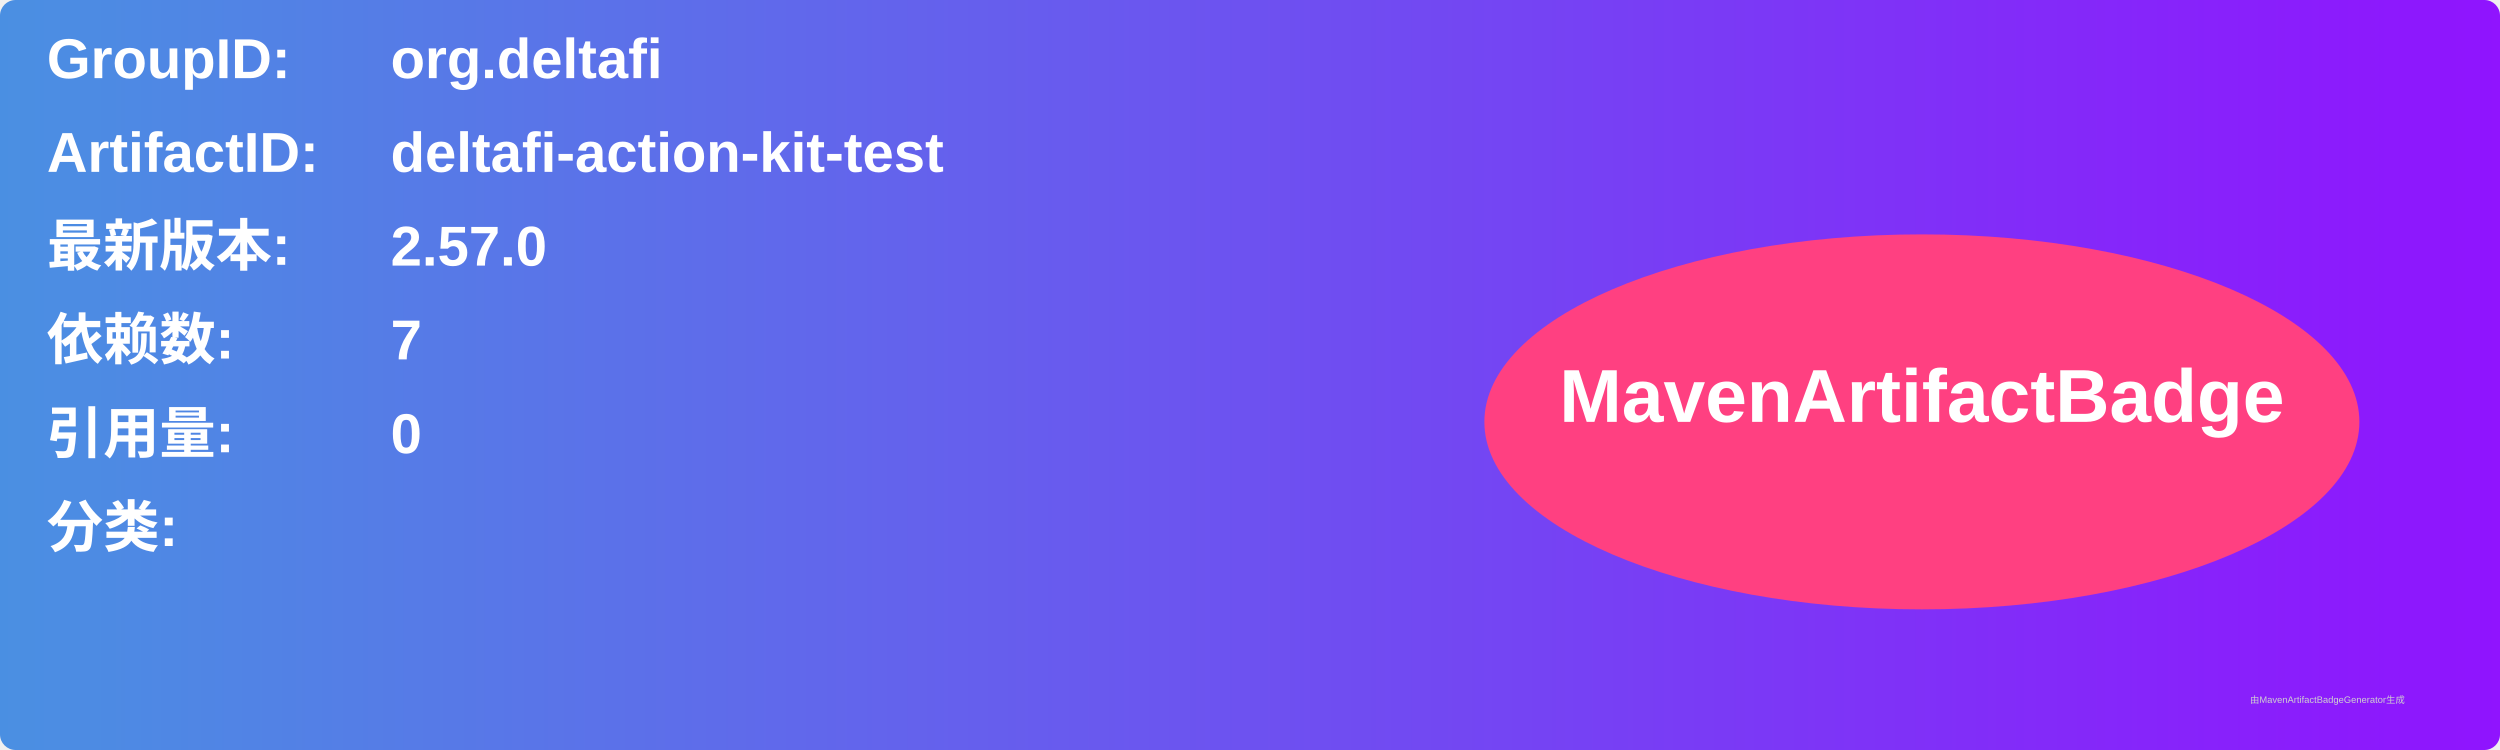
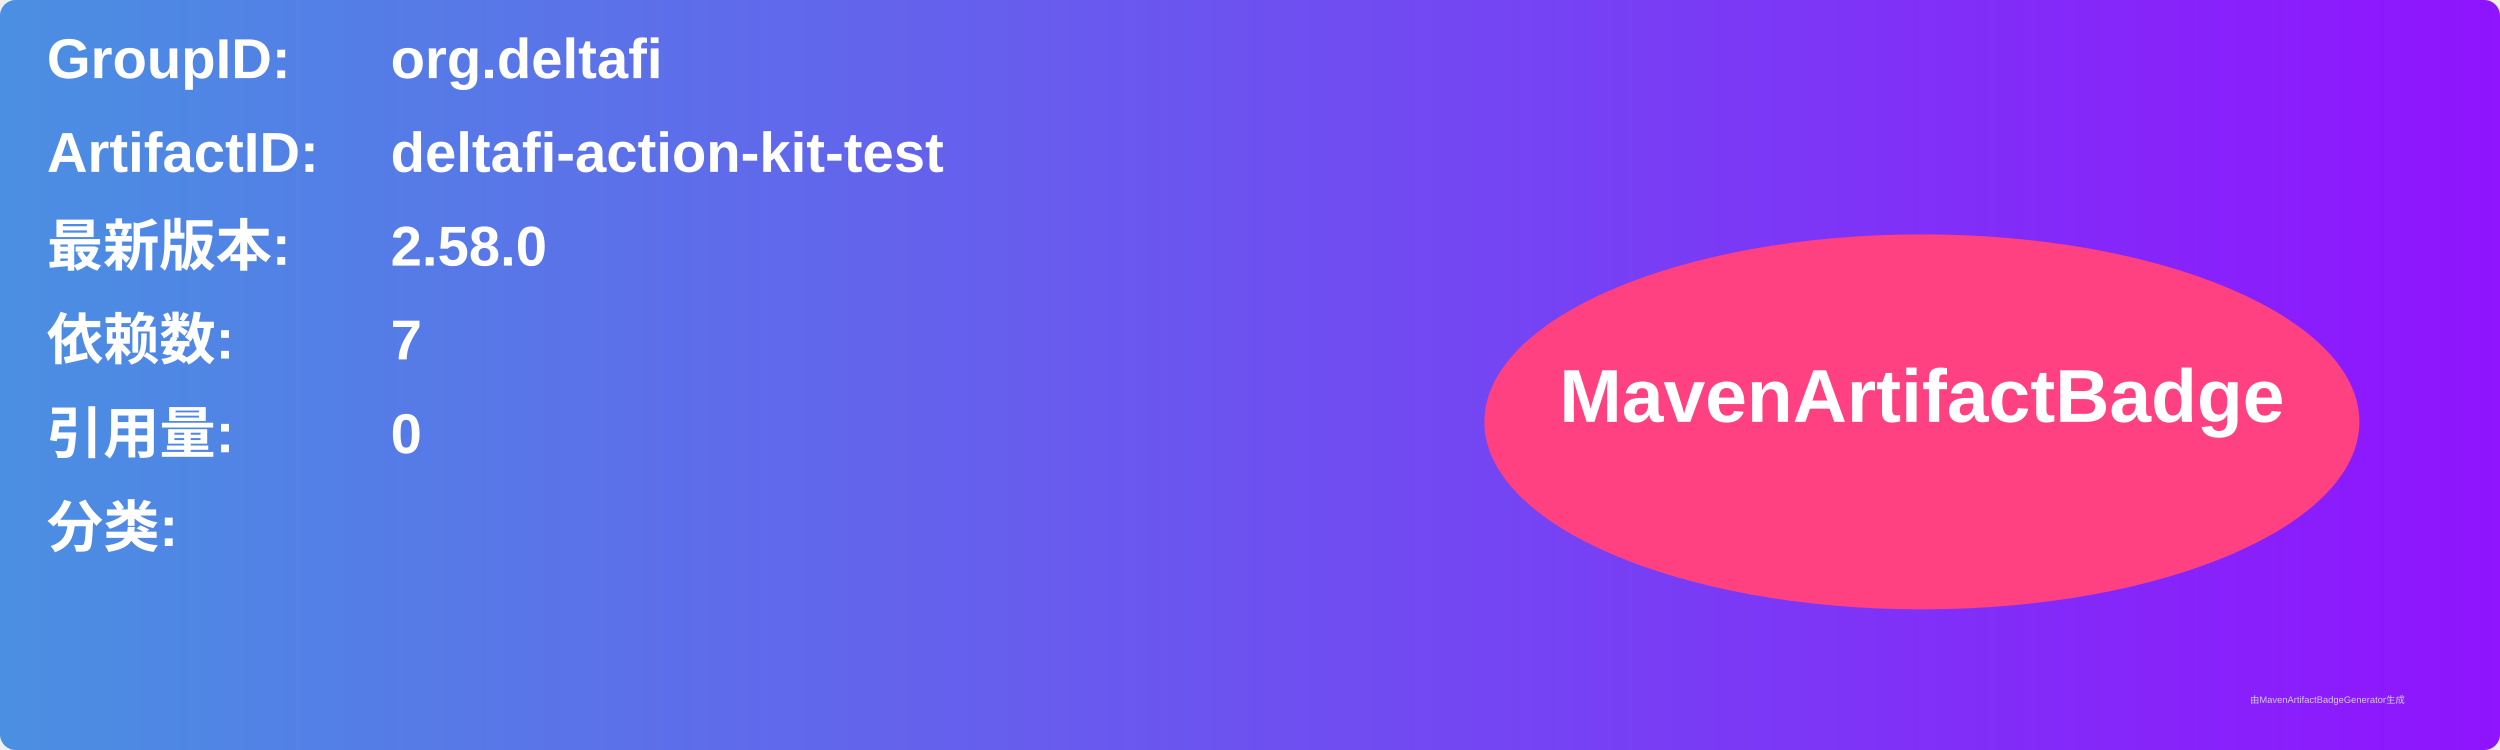
<svg xmlns="http://www.w3.org/2000/svg" width="800" height="240" viewBox="0 0 800 240">
  <linearGradient id="grad" x1="0%" y1="0%" x2="100%" y2="0%">
    <stop offset="0%" stop-color="#4a90e2" />
    <stop offset="100%" stop-color="#9013fe" />
  </linearGradient>
  <rect width="100%" height="100%" rx="5" ry="5" fill="url(#grad)" />
  <g transform="translate(15, 15)">
    <text x="0" y="10" font-family="Arial" font-size="18" fill="white" font-weight="bold" width="260">GroupID:</text>
    <text x="110" y="10" font-family="Arial" font-size="18" fill="white" font-weight="bold" width="460">org.deltafi</text>
    <text x="0" y="40" font-family="Arial" font-size="18" fill="white" font-weight="bold" width="260">ArtifactID:</text>
    <text x="110" y="40" font-family="Arial" font-size="18" fill="white" font-weight="bold" width="460">deltafi-action-kit-test</text>
    <text x="0" y="70" font-family="Arial" font-size="18" fill="white" font-weight="bold">最新版本:</text>
    <text x="110" y="70" font-family="Arial" font-size="18" fill="white" font-weight="bold">
-       <tspan font-weight="bold">2.57.0</tspan>
+       <tspan font-weight="bold">2.58.0</tspan>
    </text>
    <text x="0" y="100" font-family="Arial" font-size="18" fill="white" font-weight="bold">依赖数: </text>
    <text x="110" y="100" font-family="Arial" font-size="18" fill="white">
      <tspan font-weight="bold">7</tspan>
    </text>
    <text x="0" y="130" font-family="Arial" font-size="18" fill="white" font-weight="bold">引用量: </text>
    <text x="110" y="130" font-family="Arial" font-size="18" fill="white">
      <tspan font-weight="bold">0</tspan>
    </text>
    <text x="0" y="160" font-family="Arial" font-size="18" fill="white" font-weight="bold">分类:</text>
    <text x="10" y="190" font-family="Arial" font-size="10" fill="white">
      <tspan font-weight="bold" />
    </text>
    <ellipse cx="600" cy="120" rx="140" ry="60" fill="#ff4081" />
    <text x="600" y="120" text-anchor="middle" font-family="Arial" font-size="24" fill="white" font-weight="bold">MavenArtifactBadge</text>
  </g>
  <text x="720" y="225" font-family="Arial" font-size="3" fill="#d0d0d0">由MavenArtifactBadgeGenerator生成</text>
</svg>
